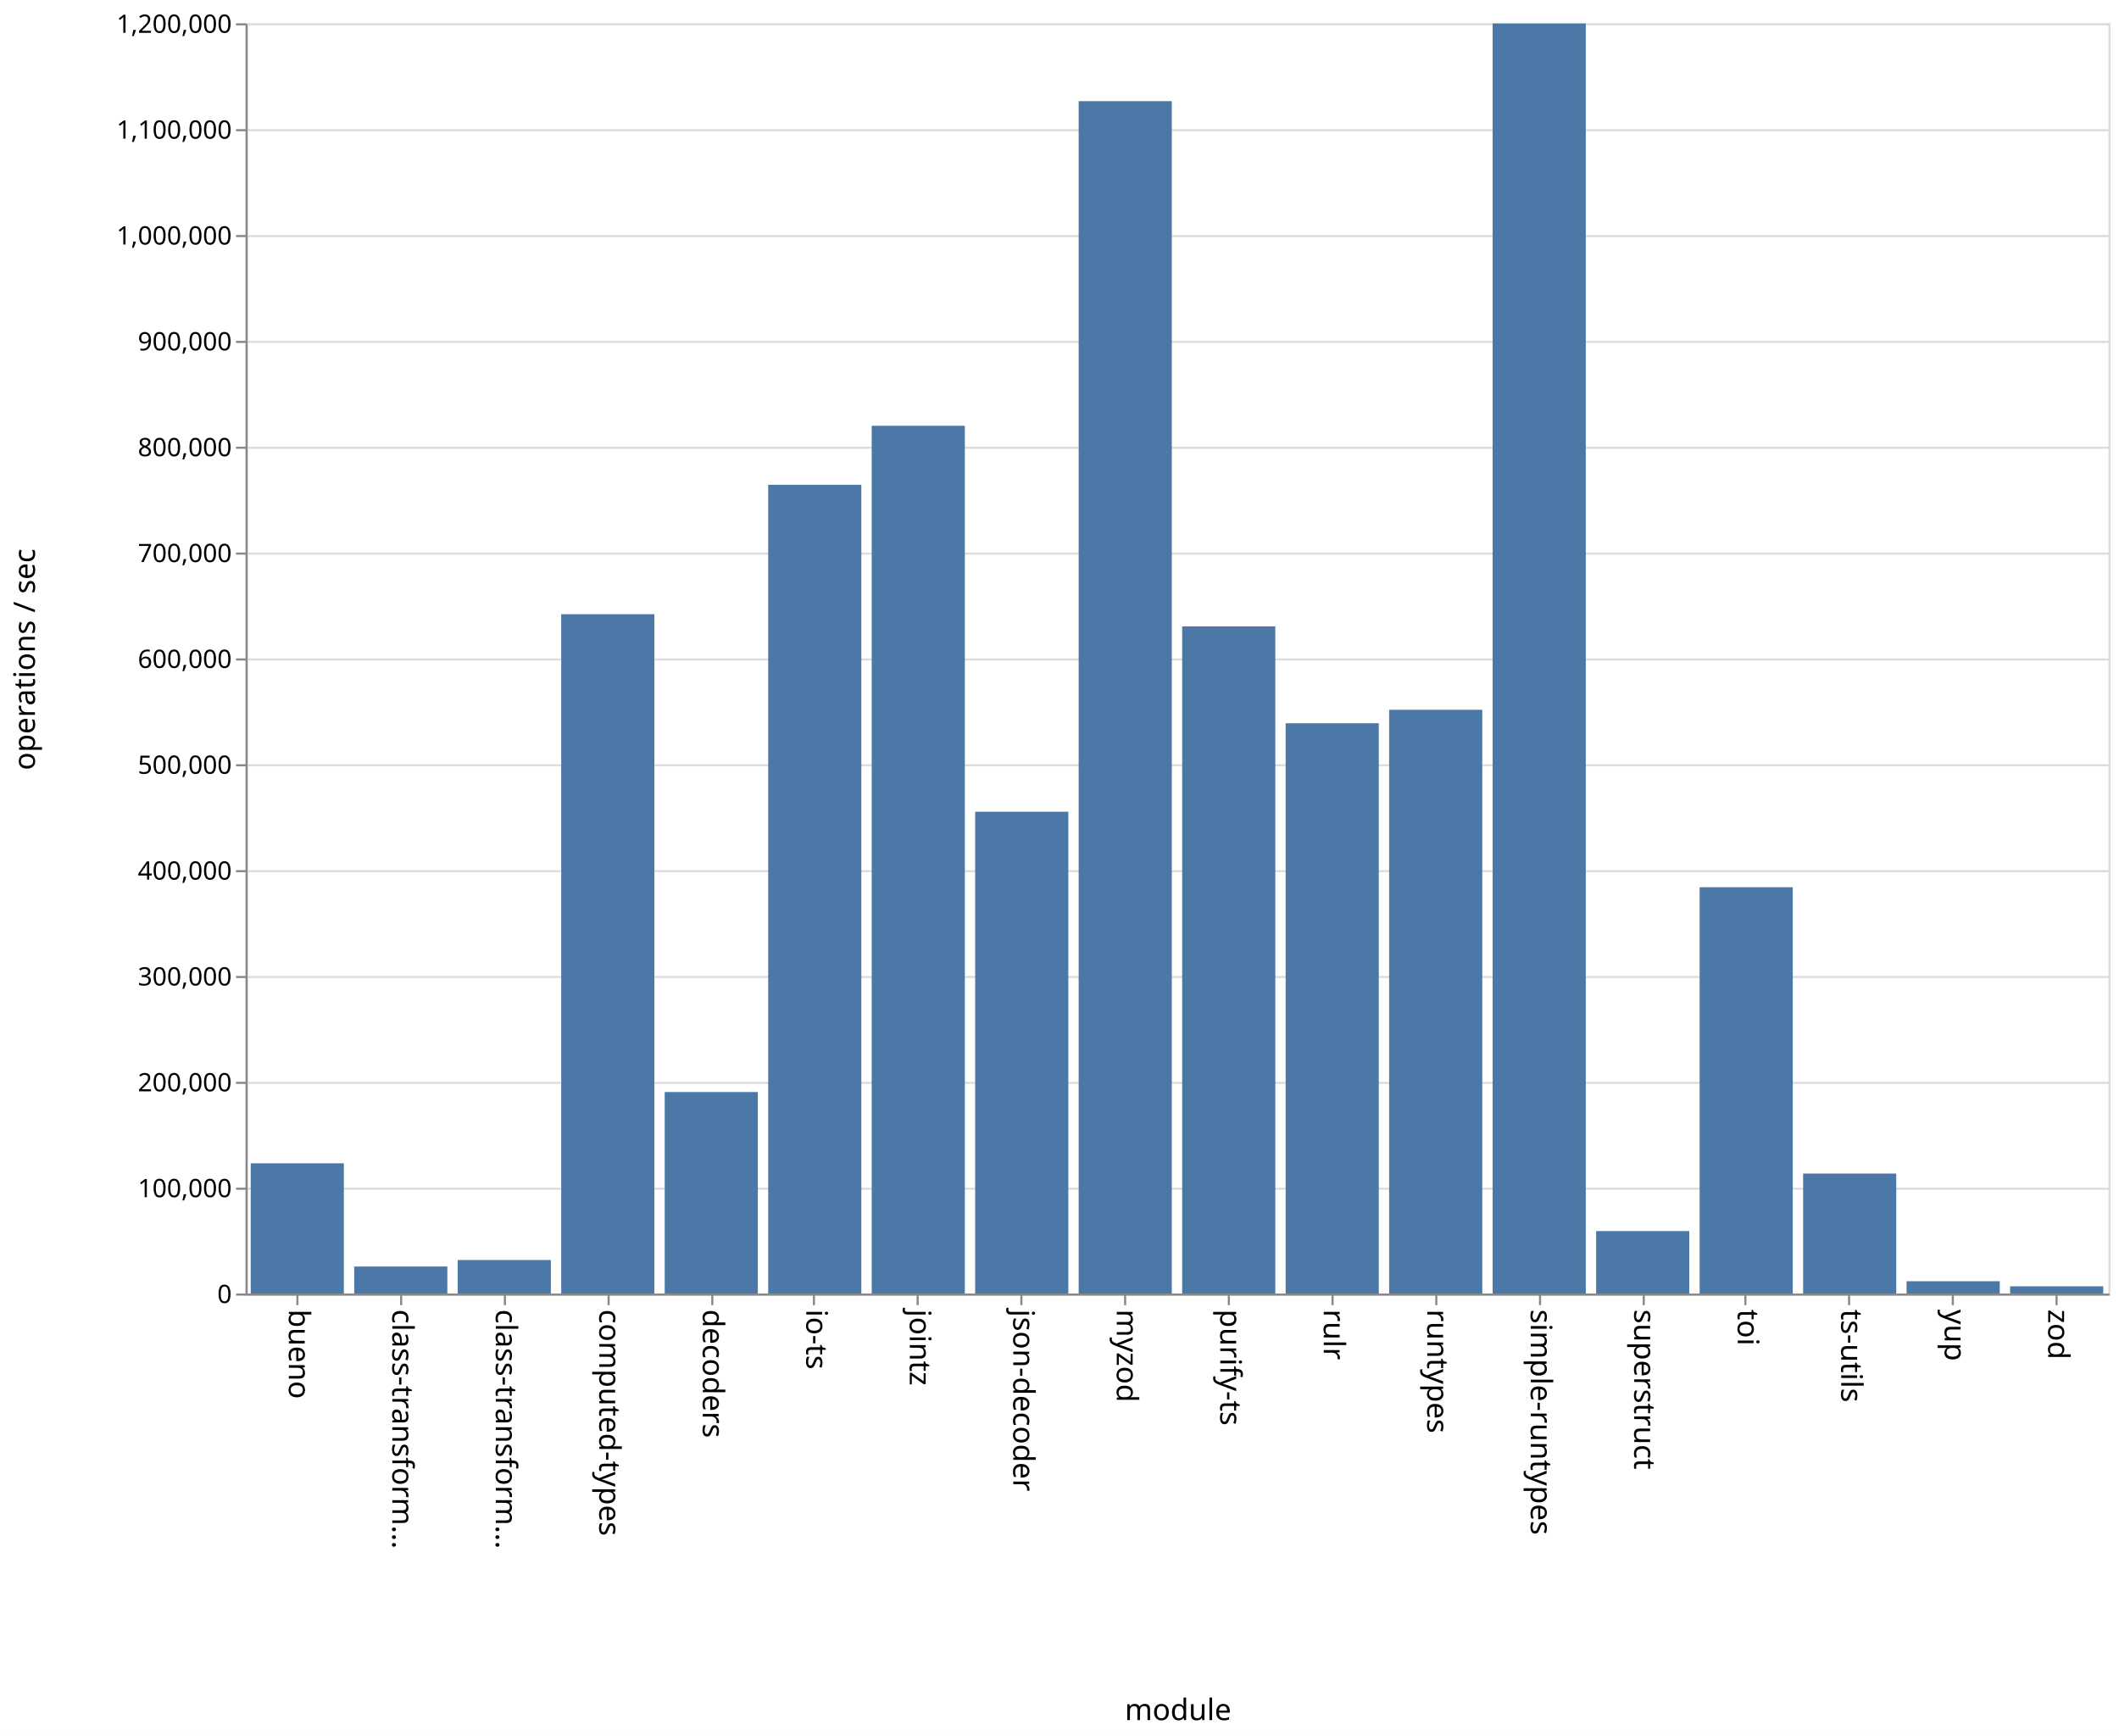
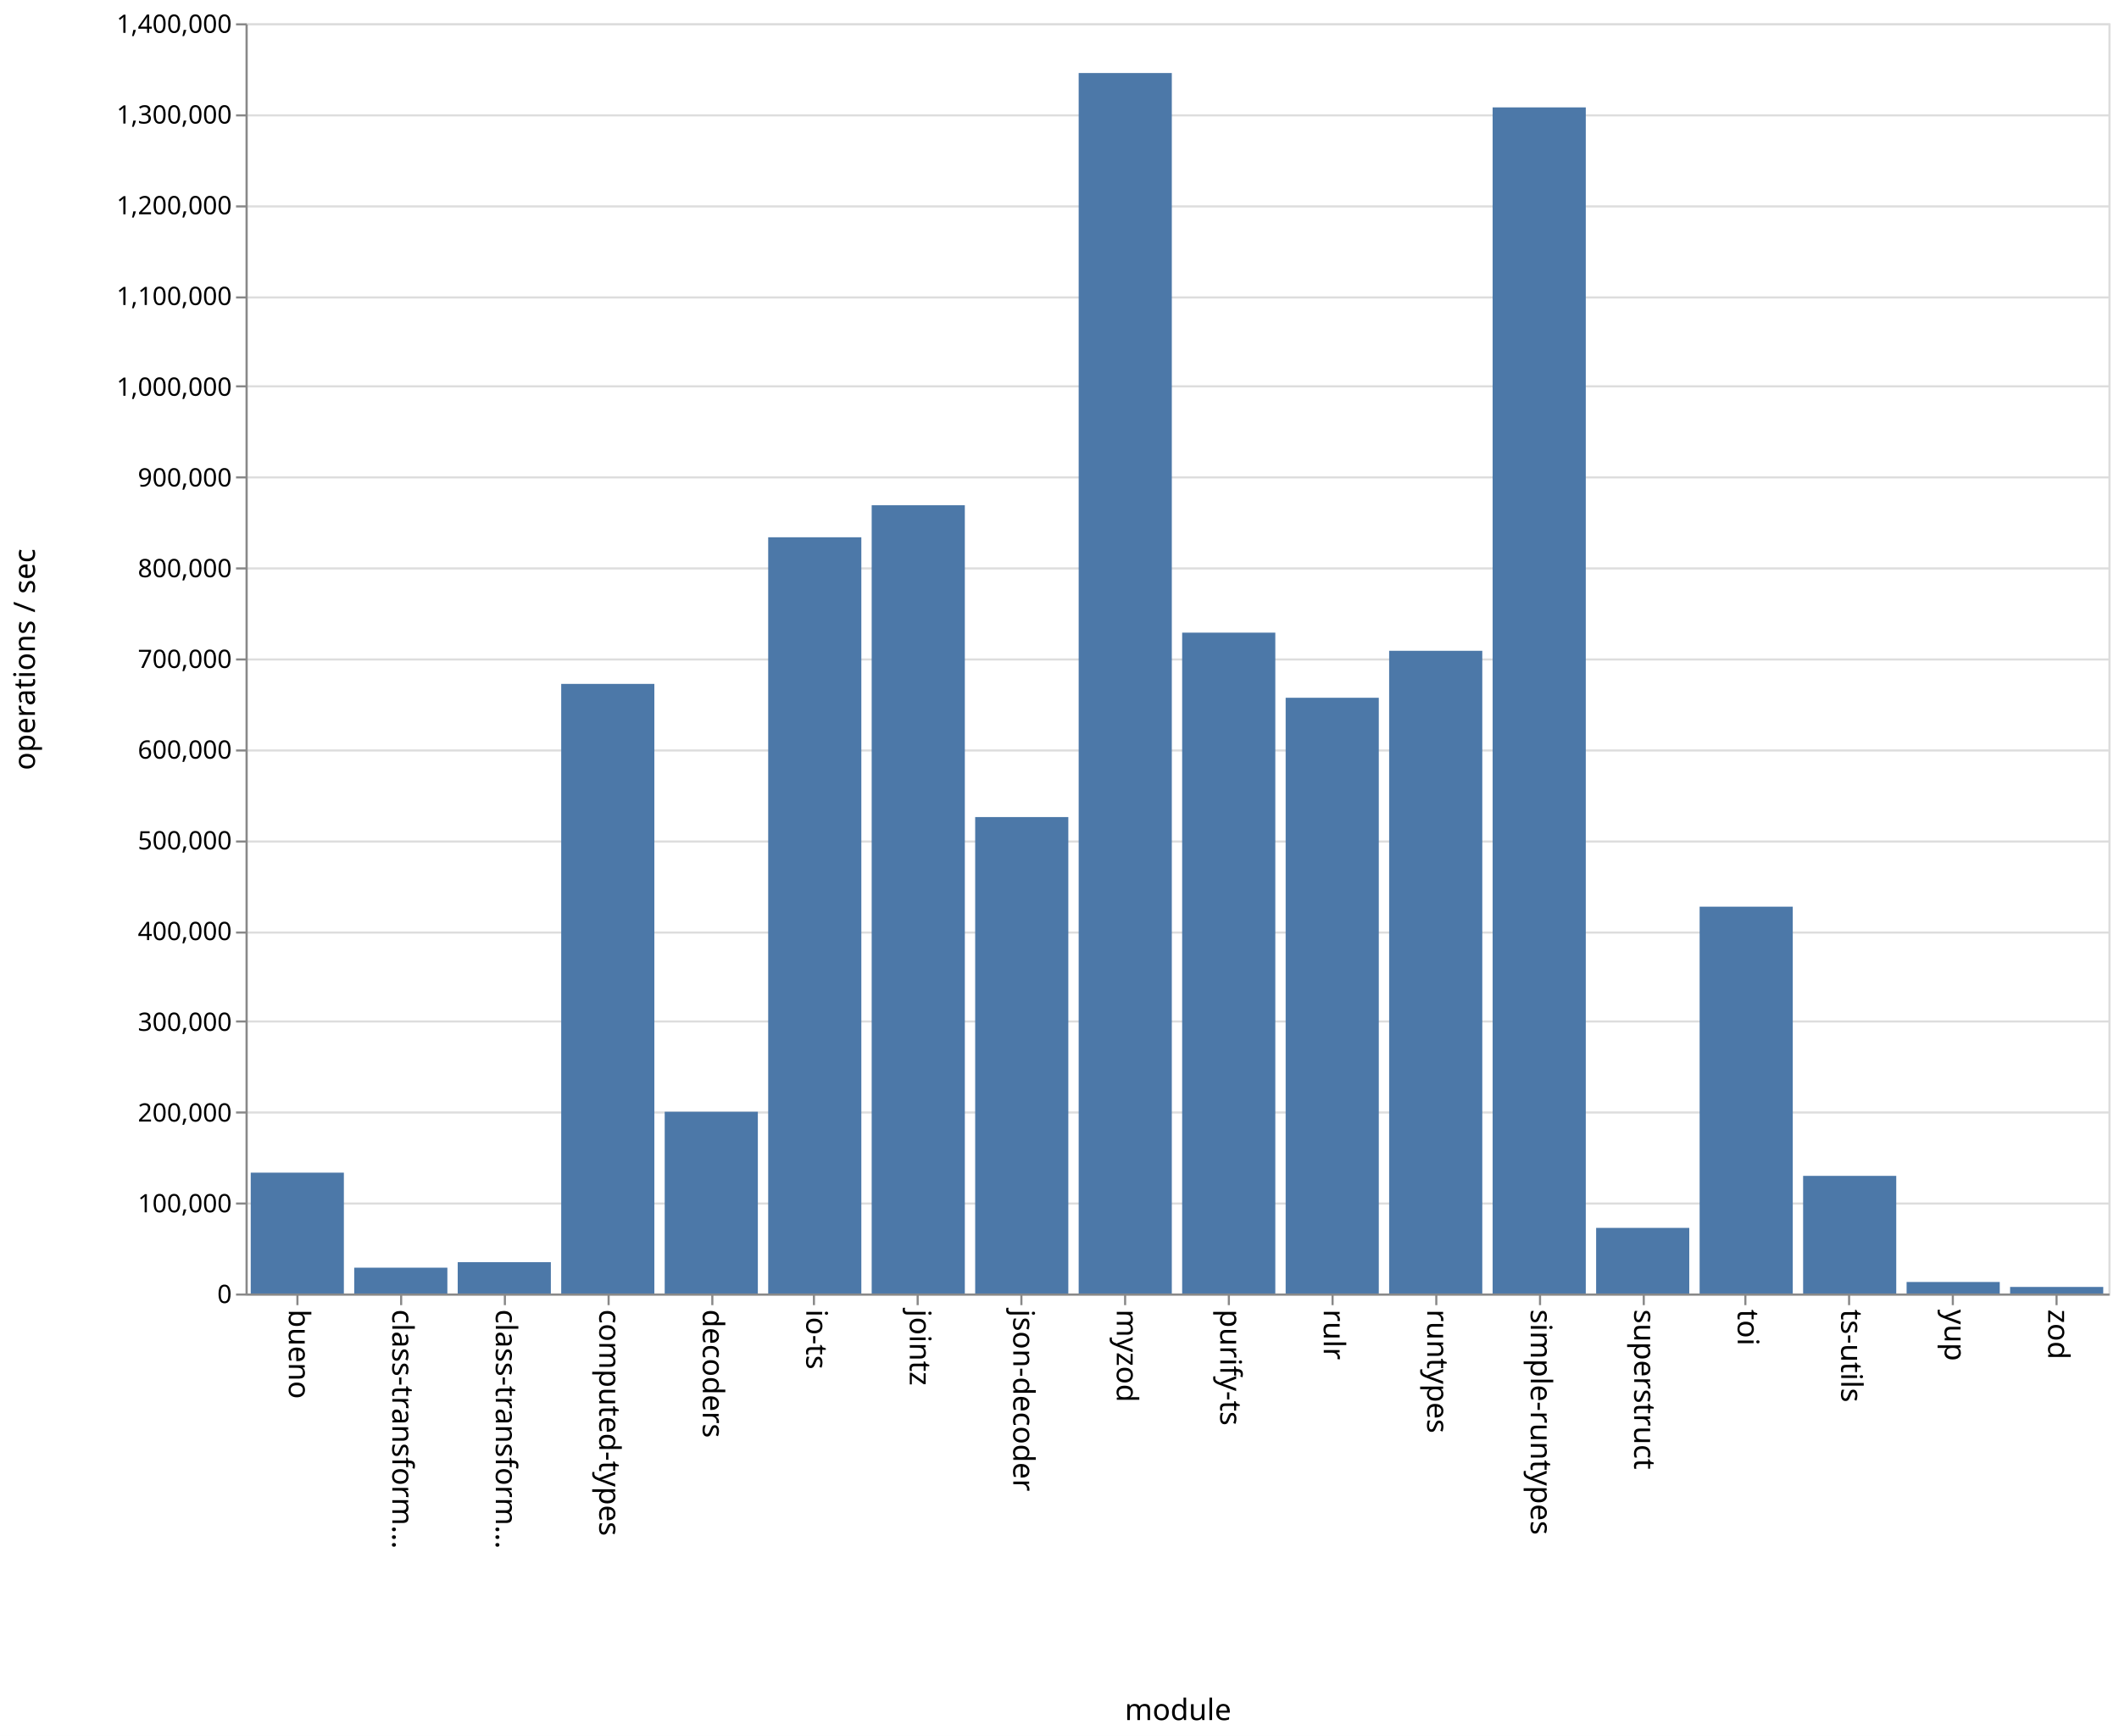
<svg xmlns="http://www.w3.org/2000/svg" class="marks" width="1001" height="820">
  <path fill="#fff" d="M0 0h1001v820H0z" />
  <g class="mark-group role-frame root" aria-roledescription="group mark container" fill="none" stroke-miterlimit="10">
    <path class="background" aria-hidden="true" d="M116.5 11.5h880v600h-880z" stroke="#ddd" />
    <g class="mark-group role-axis" aria-hidden="true">
      <path class="background" aria-hidden="true" d="M116.5 11.5z" pointer-events="none" />
      <g class="mark-rule role-axis-grid" pointer-events="none" stroke="#ddd">
-         <path d="M116.5 611.5h880M116.5 561.5h880M116.5 511.5h880M116.5 461.5h880M116.5 411.5h880M116.5 361.5h880M116.5 311.5h880M116.5 261.5h880M116.5 211.5h880M116.5 161.5h880M116.5 111.5h880M116.5 61.5h880M116.5 11.5h880" />
+         <path d="M116.5 611.5h880M116.5 568.5h880M116.5 525.5h880M116.5 482.5h880M116.5 440.5h880M116.5 397.5h880M116.5 354.5h880M116.5 311.5h880M116.5 268.5h880M116.5 225.5h880M116.5 182.5h880M116.5 140.5h880M116.5 97.5h880M116.5 54.5h880M116.5 11.5h880" />
      </g>
    </g>
    <g class="mark-group role-axis" aria-roledescription="axis" aria-label="X-axis titled 'module' for a discrete scale with 18 values: bueno, class-transformer-validator-async, class-transformer-validator-sync, computed-types, decoders, ending with zod">
      <path class="background" aria-hidden="true" d="M116.5 611.5z" pointer-events="none" />
      <g class="mark-rule role-axis-tick" pointer-events="none" stroke="#888">
        <path d="M140.5 611.5v5M189.5 611.5v5M238.5 611.5v5M287.5 611.5v5M336.5 611.5v5M384.5 611.5v5M433.5 611.5v5M482.5 611.5v5M531.5 611.5v5M580.5 611.5v5M629.5 611.5v5M678.5 611.5v5M727.5 611.5v5M776.5 611.5v5M824.5 611.5v5M873.5 611.5v5M922.5 611.5v5M971.5 611.5v5" />
      </g>
      <g class="mark-text role-axis-label" pointer-events="none" font-family="sans-serif" font-size="14" fill="#000">
        <text transform="rotate(90 -241.028 377.472)">
                    bueno
                </text>
        <text transform="rotate(90 -216.583 401.917)">
                    class-transform…
                </text>
        <text transform="rotate(90 -192.139 426.361)">
                    class-transform…
                </text>
        <text transform="rotate(90 -167.694 450.806)">
                    computed-types
                </text>
        <text transform="rotate(90 -143.25 475.25)">
                    decoders
                </text>
        <text transform="rotate(90 -118.806 499.694)">
                    io-ts
                </text>
        <text transform="rotate(90 -94.361 524.139)">
                    jointz
                </text>
        <text transform="rotate(90 -69.917 548.583)">
                    json-decoder
                </text>
        <text transform="rotate(90 -45.472 573.028)">
                    myzod
                </text>
        <text transform="rotate(90 -21.028 597.472)">
                    purify-ts
                </text>
        <text transform="rotate(90 3.417 621.917)">
                    rulr
                </text>
        <text transform="rotate(90 27.861 646.361)">
                    runtypes
                </text>
        <text transform="rotate(90 52.306 670.806)">
                    simple-runtypes
                </text>
        <text transform="rotate(90 76.75 695.25)">
                    superstruct
                </text>
        <text transform="rotate(90 101.194 719.694)">
                    toi
                </text>
        <text transform="rotate(90 125.639 744.139)">
                    ts-utils
                </text>
        <text transform="rotate(90 150.083 768.583)">
                    yup
                </text>
        <text transform="rotate(90 174.528 793.028)">
                    zod
                </text>
      </g>
      <path stroke="#888" d="M116.5 611.5h880" pointer-events="none" />
      <text text-anchor="middle" transform="translate(556.5 812.5)" font-family="sans-serif" font-size="14" fill="#000" pointer-events="none">
                module
            </text>
    </g>
-     <g class="mark-group role-axis" aria-roledescription="axis" aria-label="Y-axis titled 'operations / sec' for a linear scale with values from 0 to 1,200,000">
+     <g class="mark-group role-axis" aria-roledescription="axis" aria-label="Y-axis titled 'operations / sec' for a linear scale with values from 0 to 1,400,000">
      <path class="background" aria-hidden="true" d="M116.5 11.5z" pointer-events="none" />
      <g class="mark-rule role-axis-tick" pointer-events="none" stroke="#888">
-         <path d="M116.5 611.5h-5M116.5 561.5h-5M116.5 511.5h-5M116.5 461.5h-5M116.5 411.5h-5M116.5 361.5h-5M116.5 311.5h-5M116.5 261.5h-5M116.5 211.5h-5M116.5 161.5h-5M116.5 111.5h-5M116.5 61.5h-5M116.5 11.5h-5" />
+         <path d="M116.5 611.5h-5M116.5 568.5h-5M116.5 525.5h-5M116.5 482.5h-5M116.5 440.5h-5M116.5 397.5h-5M116.5 354.5h-5M116.5 311.5h-5M116.5 268.5h-5M116.5 225.5h-5M116.5 182.5h-5M116.5 140.5h-5M116.5 97.5h-5M116.5 54.5h-5M116.5 11.5h-5" />
      </g>
      <g class="mark-text role-axis-label" pointer-events="none" text-anchor="end" font-family="sans-serif" font-size="12" fill="#000">
        <text transform="translate(109.5 615.5)">
                    0
                </text>
-         <text transform="translate(109.5 565.5)">
+         <text transform="translate(109.5 572.643)">
                    100,000
                </text>
-         <text transform="translate(109.5 515.5)">
+         <text transform="translate(109.5 529.786)">
                    200,000
                </text>
-         <text transform="translate(109.5 465.5)">
+         <text transform="translate(109.5 486.929)">
                    300,000
                </text>
-         <text transform="translate(109.5 415.5)">
+         <text transform="translate(109.5 444.071)">
                    400,000
                </text>
-         <text transform="translate(109.5 365.5)">
+         <text transform="translate(109.5 401.214)">
                    500,000
                </text>
-         <text transform="translate(109.5 315.5)">
+         <text transform="translate(109.5 358.357)">
                    600,000
                </text>
-         <text transform="translate(109.5 265.5)">
+         <text transform="translate(109.5 315.5)">
                    700,000
                </text>
-         <text transform="translate(109.5 215.5)">
+         <text transform="translate(109.5 272.643)">
                    800,000
                </text>
-         <text transform="translate(109.5 165.5)">
+         <text transform="translate(109.5 229.786)">
                    900,000
                </text>
-         <text transform="translate(109.5 115.5)">
+         <text transform="translate(109.5 186.929)">
                    1,000,000
                </text>
-         <text transform="translate(109.5 65.5)">
+         <text transform="translate(109.5 144.071)">
                    1,100,000
                </text>
+         <text transform="translate(109.5 101.214)">
+                     1,200,000
+                 </text>
+         <text transform="translate(109.5 58.357)">
+                     1,300,000
+                 </text>
        <text transform="translate(109.5 15.5)">
-                     1,200,000
+                     1,400,000
                </text>
      </g>
      <path stroke="#888" d="M116.5 611.5v-600" pointer-events="none" />
      <text text-anchor="middle" transform="rotate(-90 164 147.5)" font-family="sans-serif" font-size="14" fill="#000" pointer-events="none">
                operations / sec
            </text>
    </g>
    <g class="mark-rect role-mark marks" aria-roledescription="rect mark container" fill="#4c78a8">
-       <path aria-label="operations / sec: 123002; module: bueno" aria-roledescription="bar" d="M118.444 549.499h44V611h-44z" />
-       <path aria-label="operations / sec: 25477; module: class-transformer-validator-async" aria-roledescription="bar" d="M167.333 598.262h44V611h-44z" />
-       <path aria-label="operations / sec: 31655; module: class-transformer-validator-sync" aria-roledescription="bar" d="M216.222 595.173h44V611h-44z" />
-       <path aria-label="operations / sec: 641763; module: computed-types" aria-roledescription="bar" d="M265.111 290.119h44V611h-44z" />
-       <path aria-label="operations / sec: 190341; module: decoders" aria-roledescription="bar" d="M314 515.83h44V611h-44z" />
-       <path aria-label="operations / sec: 764022; module: io-ts" aria-roledescription="bar" d="M362.889 228.989h44V611h-44z" />
-       <path aria-label="operations / sec: 819761; module: jointz" aria-roledescription="bar" d="M411.778 201.12h44V611h-44z" />
-       <path aria-label="operations / sec: 455126; module: json-decoder" aria-roledescription="bar" d="M460.667 383.437h44V611h-44z" />
-       <path aria-label="operations / sec: 1126452; module: myzod" aria-roledescription="bar" d="M509.556 47.774h44V611h-44z" />
-       <path aria-label="operations / sec: 630240; module: purify-ts" aria-roledescription="bar" d="M558.444 295.88h44V611h-44z" />
-       <path aria-label="operations / sec: 538728; module: rulr" aria-roledescription="bar" d="M607.333 341.636h44V611h-44z" />
-       <path aria-label="operations / sec: 551470; module: runtypes" aria-roledescription="bar" d="M656.222 335.265h44V611h-44z" />
-       <path aria-label="operations / sec: 1199793; module: simple-runtypes" aria-roledescription="bar" d="M705.111 11.104h44V611h-44z" />
-       <path aria-label="operations / sec: 58987; module: superstruct" aria-roledescription="bar" d="M754 581.507h44V611h-44z" />
-       <path aria-label="operations / sec: 383817; module: toi" aria-roledescription="bar" d="M802.889 419.091h44V611h-44z" />
-       <path aria-label="operations / sec: 113306; module: ts-utils" aria-roledescription="bar" d="M851.778 554.347h44V611h-44z" />
-       <path aria-label="operations / sec: 11597; module: yup" aria-roledescription="bar" d="M900.667 605.202h44V611h-44z" />
-       <path aria-label="operations / sec: 6789; module: zod" aria-roledescription="bar" d="M949.556 607.606h44V611h-44z" />
+       <path aria-label="operations / sec: 133191; module: bueno" aria-roledescription="bar" d="M118.444 553.918h44V611h-44z" />
+       <path aria-label="operations / sec: 28458; module: class-transformer-validator-async" aria-roledescription="bar" d="M167.333 598.804h44V611h-44z" />
+       <path aria-label="operations / sec: 34521; module: class-transformer-validator-sync" aria-roledescription="bar" d="M216.222 596.205h44V611h-44z" />
+       <path aria-label="operations / sec: 671895; module: computed-types" aria-roledescription="bar" d="M265.111 323.045h44V611h-44z" />
+       <path aria-label="operations / sec: 200324; module: decoders" aria-roledescription="bar" d="M314 525.147h44V611h-44z" />
+       <path aria-label="operations / sec: 833490; module: io-ts" aria-roledescription="bar" d="M362.889 253.79h44V611h-44z" />
+       <path aria-label="operations / sec: 868790; module: jointz" aria-roledescription="bar" d="M411.778 238.661h44V611h-44z" />
+       <path aria-label="operations / sec: 525117; module: json-decoder" aria-roledescription="bar" d="M460.667 385.95h44V611h-44z" />
+       <path aria-label="operations / sec: 1345186; module: myzod" aria-roledescription="bar" d="M509.556 34.492h44V611h-44z" />
+       <path aria-label="operations / sec: 728381; module: purify-ts" aria-roledescription="bar" d="M558.444 298.837h44V611h-44z" />
+       <path aria-label="operations / sec: 656609; module: rulr" aria-roledescription="bar" d="M607.333 329.596h44V611h-44z" />
+       <path aria-label="operations / sec: 708371; module: runtypes" aria-roledescription="bar" d="M656.222 307.412h44V611h-44z" />
+       <path aria-label="operations / sec: 1307309; module: simple-runtypes" aria-roledescription="bar" d="M705.111 50.725h44V611h-44z" />
+       <path aria-label="operations / sec: 72319; module: superstruct" aria-roledescription="bar" d="M754 580.006h44V611h-44z" />
+       <path aria-label="operations / sec: 426352; module: toi" aria-roledescription="bar" d="M802.889 428.278h44V611h-44z" />
+       <path aria-label="operations / sec: 129662; module: ts-utils" aria-roledescription="bar" d="M851.778 555.43h44V611h-44z" />
+       <path aria-label="operations / sec: 12694; module: yup" aria-roledescription="bar" d="M900.667 605.56h44V611h-44z" />
+       <path aria-label="operations / sec: 7233; module: zod" aria-roledescription="bar" d="M949.556 607.9h44v3.1h-44z" />
    </g>
  </g>
</svg>
